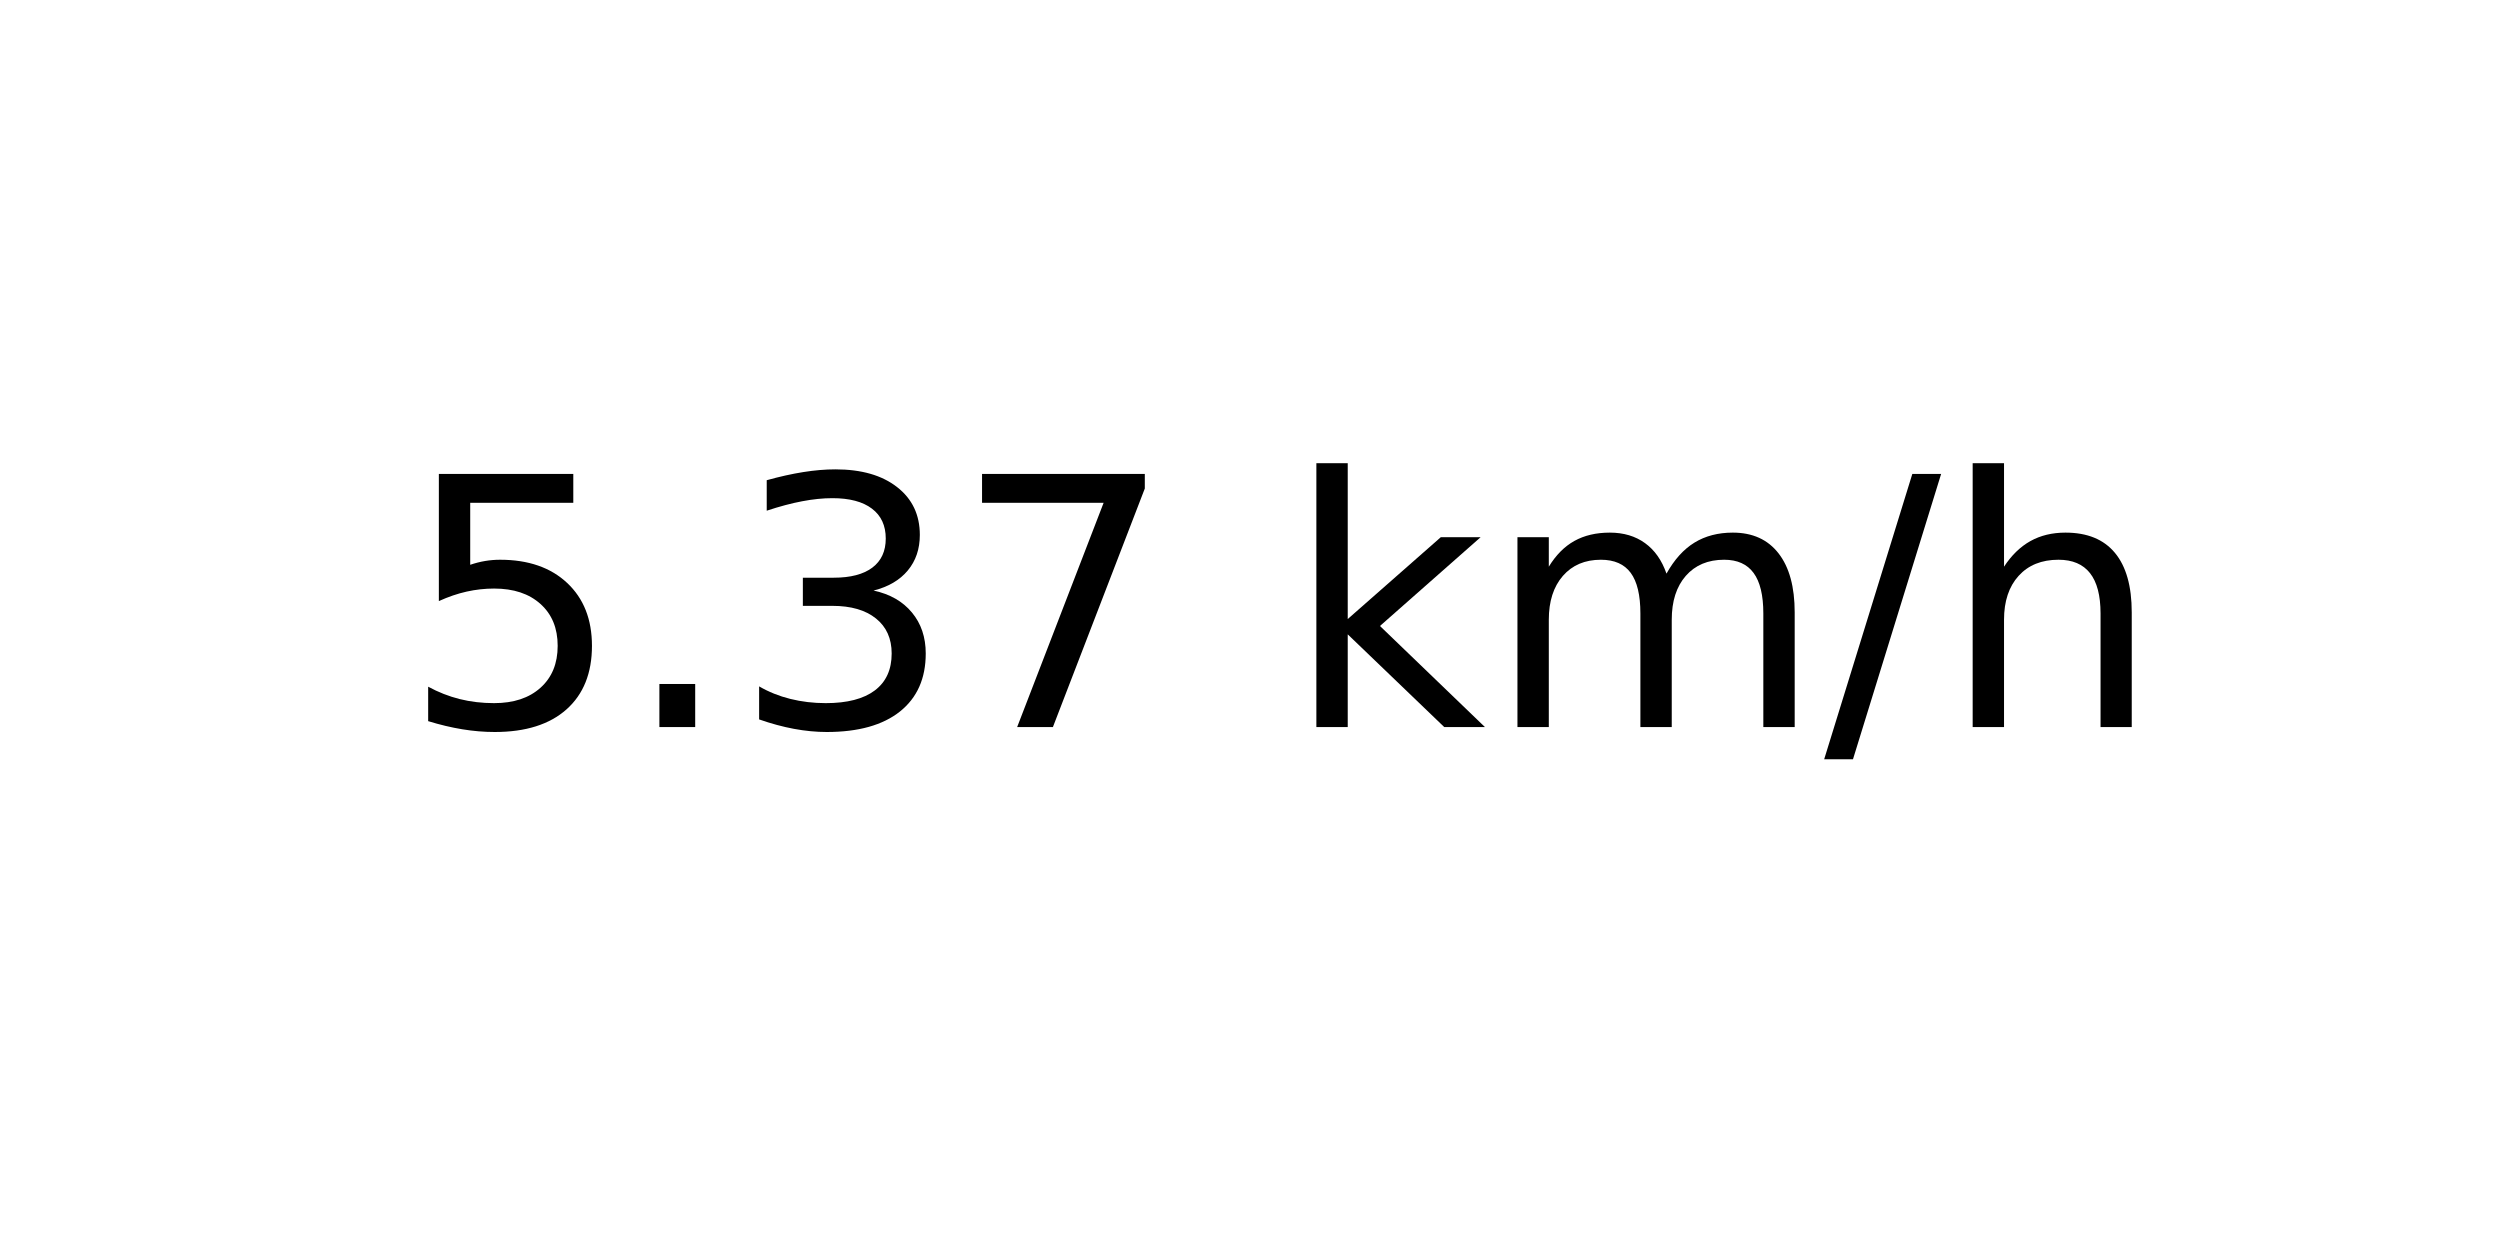
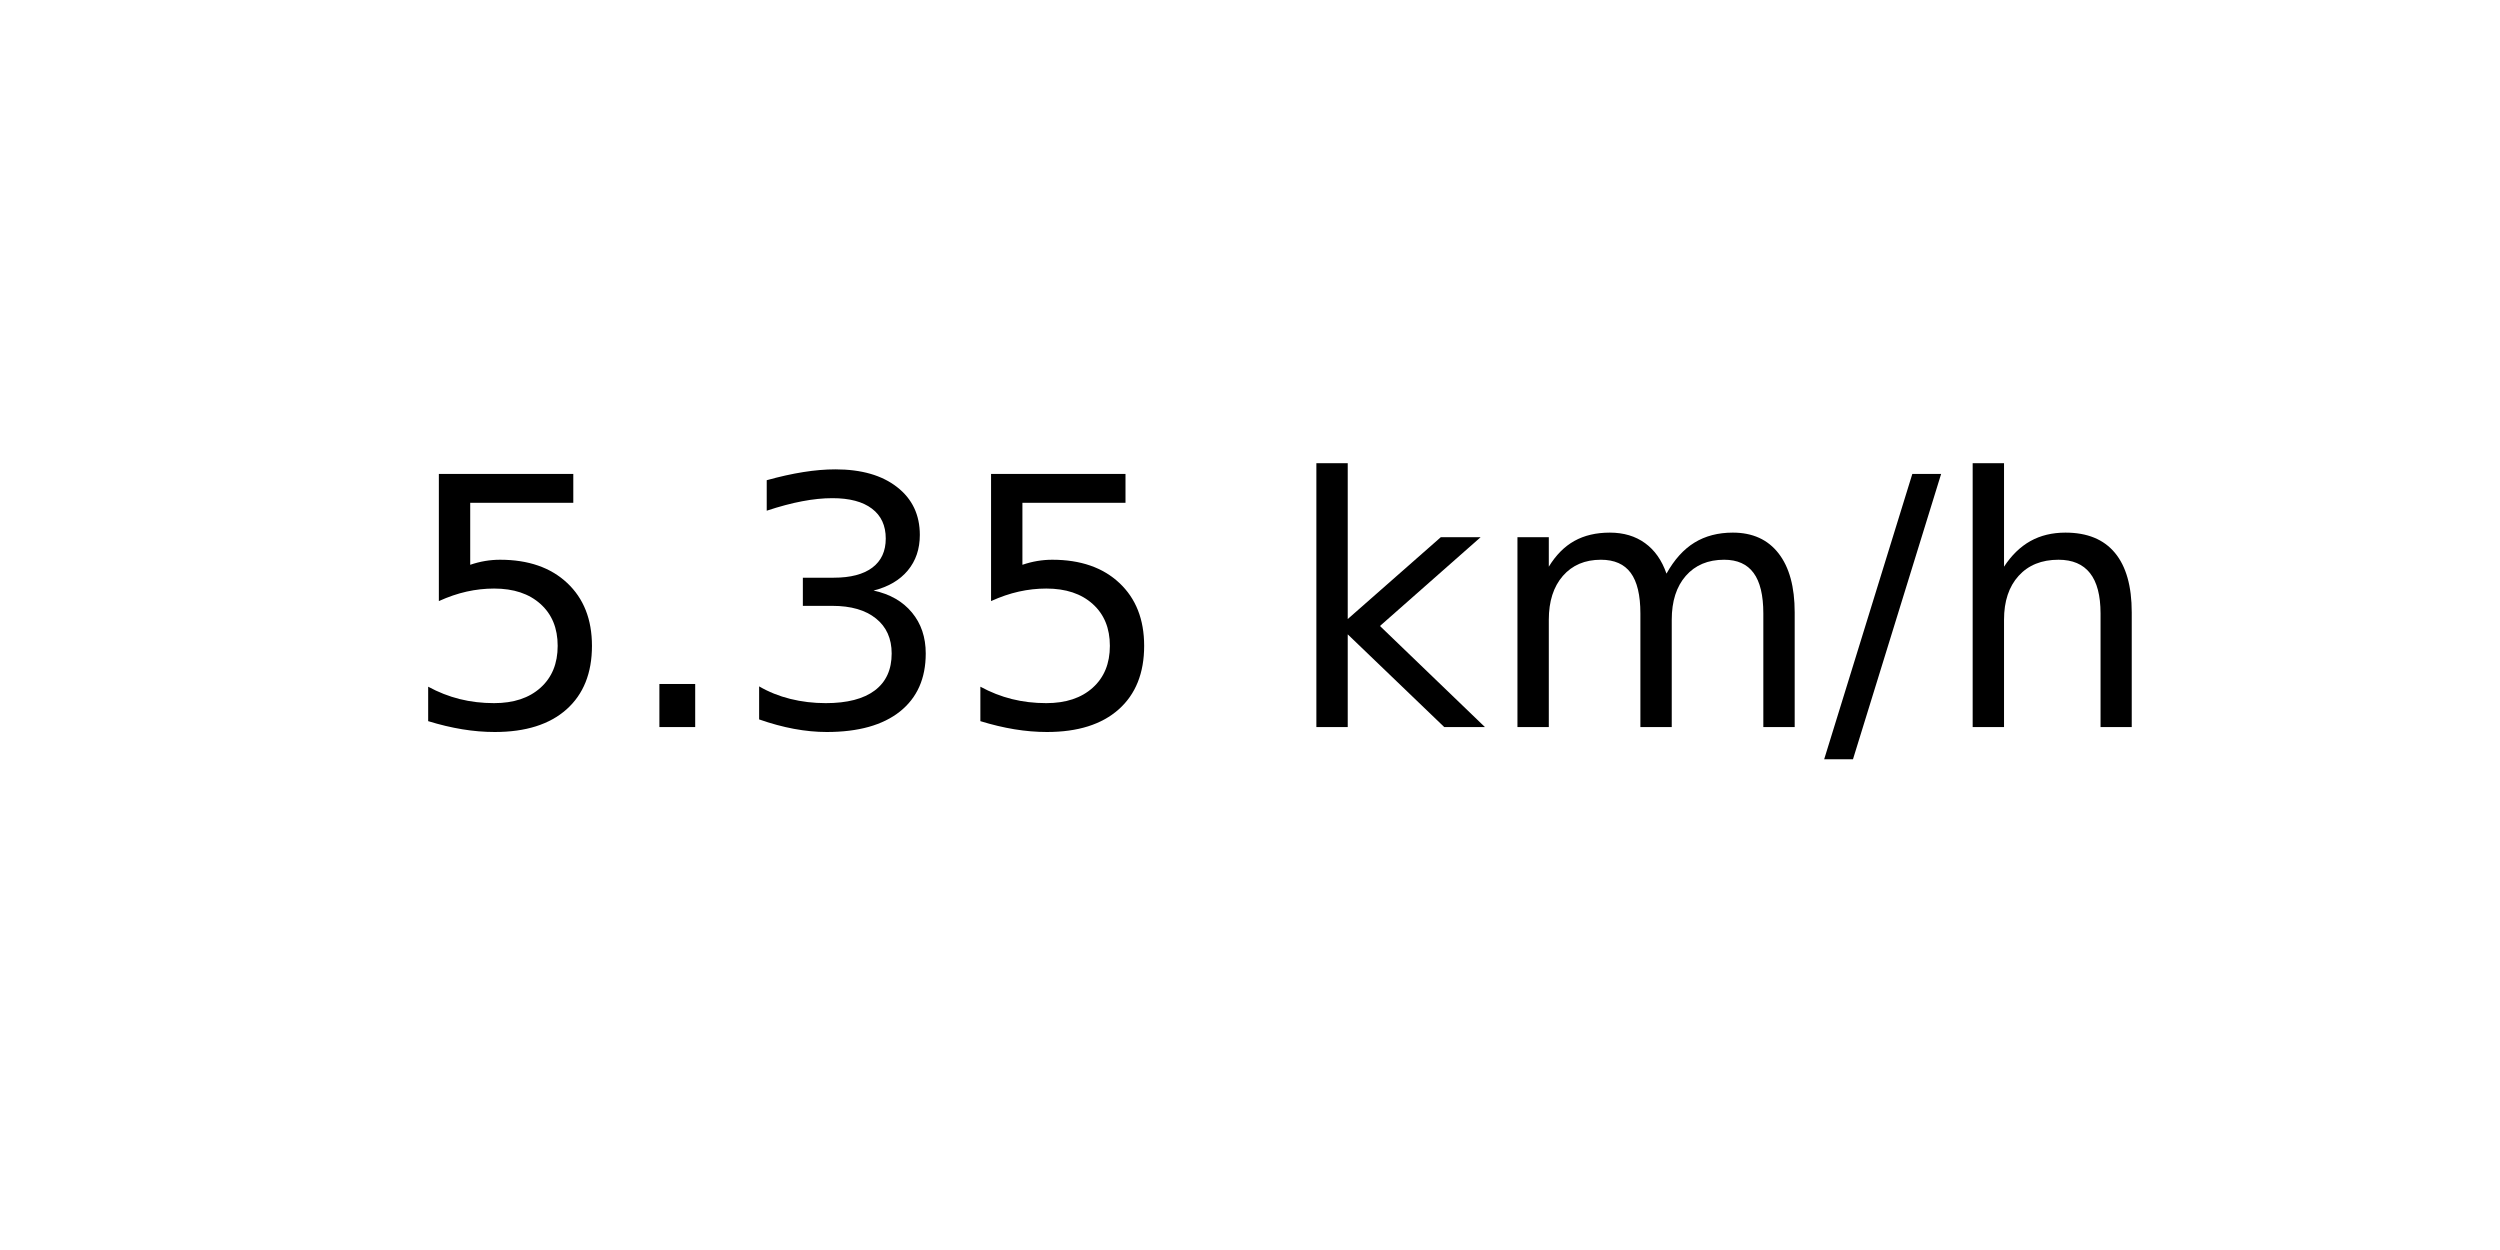
<svg xmlns="http://www.w3.org/2000/svg" xmlns:xlink="http://www.w3.org/1999/xlink" width="72pt" height="36pt" viewBox="0 0 72 36" version="1.1">
  <defs>
    <style type="text/css">*{stroke-linejoin: round; stroke-linecap: butt}</style>
  </defs>
  <g id="figure_1">
    <g id="axes_1">
      <g id="text_1">
        <g transform="translate(11.55937 20.93937) scale(0.1 -0.1)">
          <defs>
            <path id="DejaVuSans-35" d="M 691 4666  L 3169 4666  L 3169 4134  L 1269 4134  L 1269 2991  Q 1406 3038 1543 3061  Q 1681 3084 1819 3084  Q 2600 3084 3056 2656  Q 3513 2228 3513 1497  Q 3513 744 3044 326  Q 2575 -91 1722 -91  Q 1428 -91 1123 -41  Q 819 9 494 109  L 494 744  Q 775 591 1075 516  Q 1375 441 1709 441  Q 2250 441 2565 725  Q 2881 1009 2881 1497  Q 2881 1984 2565 2268  Q 2250 2553 1709 2553  Q 1456 2553 1204 2497  Q 953 2441 691 2322  L 691 4666  z " transform="scale(0.015625)" />
            <path id="DejaVuSans-2e" d="M 684 794  L 1344 794  L 1344 0  L 684 0  L 684 794  z " transform="scale(0.015625)" />
            <path id="DejaVuSans-33" d="M 2597 2516  Q 3050 2419 3304 2112  Q 3559 1806 3559 1356  Q 3559 666 3084 287  Q 2609 -91 1734 -91  Q 1441 -91 1130 -33  Q 819 25 488 141  L 488 750  Q 750 597 1062 519  Q 1375 441 1716 441  Q 2309 441 2620 675  Q 2931 909 2931 1356  Q 2931 1769 2642 2001  Q 2353 2234 1838 2234  L 1294 2234  L 1294 2753  L 1863 2753  Q 2328 2753 2575 2939  Q 2822 3125 2822 3475  Q 2822 3834 2567 4026  Q 2313 4219 1838 4219  Q 1578 4219 1281 4162  Q 984 4106 628 3988  L 628 4550  Q 988 4650 1302 4700  Q 1616 4750 1894 4750  Q 2613 4750 3031 4423  Q 3450 4097 3450 3541  Q 3450 3153 3228 2886  Q 3006 2619 2597 2516  z " transform="scale(0.015625)" />
-             <path id="DejaVuSans-37" d="M 525 4666  L 3525 4666  L 3525 4397  L 1831 0  L 1172 0  L 2766 4134  L 525 4134  L 525 4666  z " transform="scale(0.015625)" />
            <path id="DejaVuSans-20" transform="scale(0.015625)" />
            <path id="DejaVuSans-6b" d="M 581 4863  L 1159 4863  L 1159 1991  L 2875 3500  L 3609 3500  L 1753 1863  L 3688 0  L 2938 0  L 1159 1709  L 1159 0  L 581 0  L 581 4863  z " transform="scale(0.015625)" />
            <path id="DejaVuSans-6d" d="M 3328 2828  Q 3544 3216 3844 3400  Q 4144 3584 4550 3584  Q 5097 3584 5394 3201  Q 5691 2819 5691 2113  L 5691 0  L 5113 0  L 5113 2094  Q 5113 2597 4934 2840  Q 4756 3084 4391 3084  Q 3944 3084 3684 2787  Q 3425 2491 3425 1978  L 3425 0  L 2847 0  L 2847 2094  Q 2847 2600 2669 2842  Q 2491 3084 2119 3084  Q 1678 3084 1418 2786  Q 1159 2488 1159 1978  L 1159 0  L 581 0  L 581 3500  L 1159 3500  L 1159 2956  Q 1356 3278 1631 3431  Q 1906 3584 2284 3584  Q 2666 3584 2933 3390  Q 3200 3197 3328 2828  z " transform="scale(0.015625)" />
            <path id="DejaVuSans-2f" d="M 1625 4666  L 2156 4666  L 531 -594  L 0 -594  L 1625 4666  z " transform="scale(0.015625)" />
            <path id="DejaVuSans-68" d="M 3513 2113  L 3513 0  L 2938 0  L 2938 2094  Q 2938 2591 2744 2837  Q 2550 3084 2163 3084  Q 1697 3084 1428 2787  Q 1159 2491 1159 1978  L 1159 0  L 581 0  L 581 4863  L 1159 4863  L 1159 2956  Q 1366 3272 1645 3428  Q 1925 3584 2291 3584  Q 2894 3584 3203 3211  Q 3513 2838 3513 2113  z " transform="scale(0.015625)" />
          </defs>
          <use xlink:href="#DejaVuSans-35" />
          <use xlink:href="#DejaVuSans-2e" x="63.623" />
          <use xlink:href="#DejaVuSans-33" x="95.41" />
-           <use xlink:href="#DejaVuSans-37" x="159.033" />
+           <use xlink:href="#DejaVuSans-35" x="159.033" />
          <use xlink:href="#DejaVuSans-20" x="222.656" />
          <use xlink:href="#DejaVuSans-6b" x="254.443" />
          <use xlink:href="#DejaVuSans-6d" x="312.354" />
          <use xlink:href="#DejaVuSans-2f" x="409.766" />
          <use xlink:href="#DejaVuSans-68" x="443.457" />
        </g>
      </g>
    </g>
  </g>
</svg>
